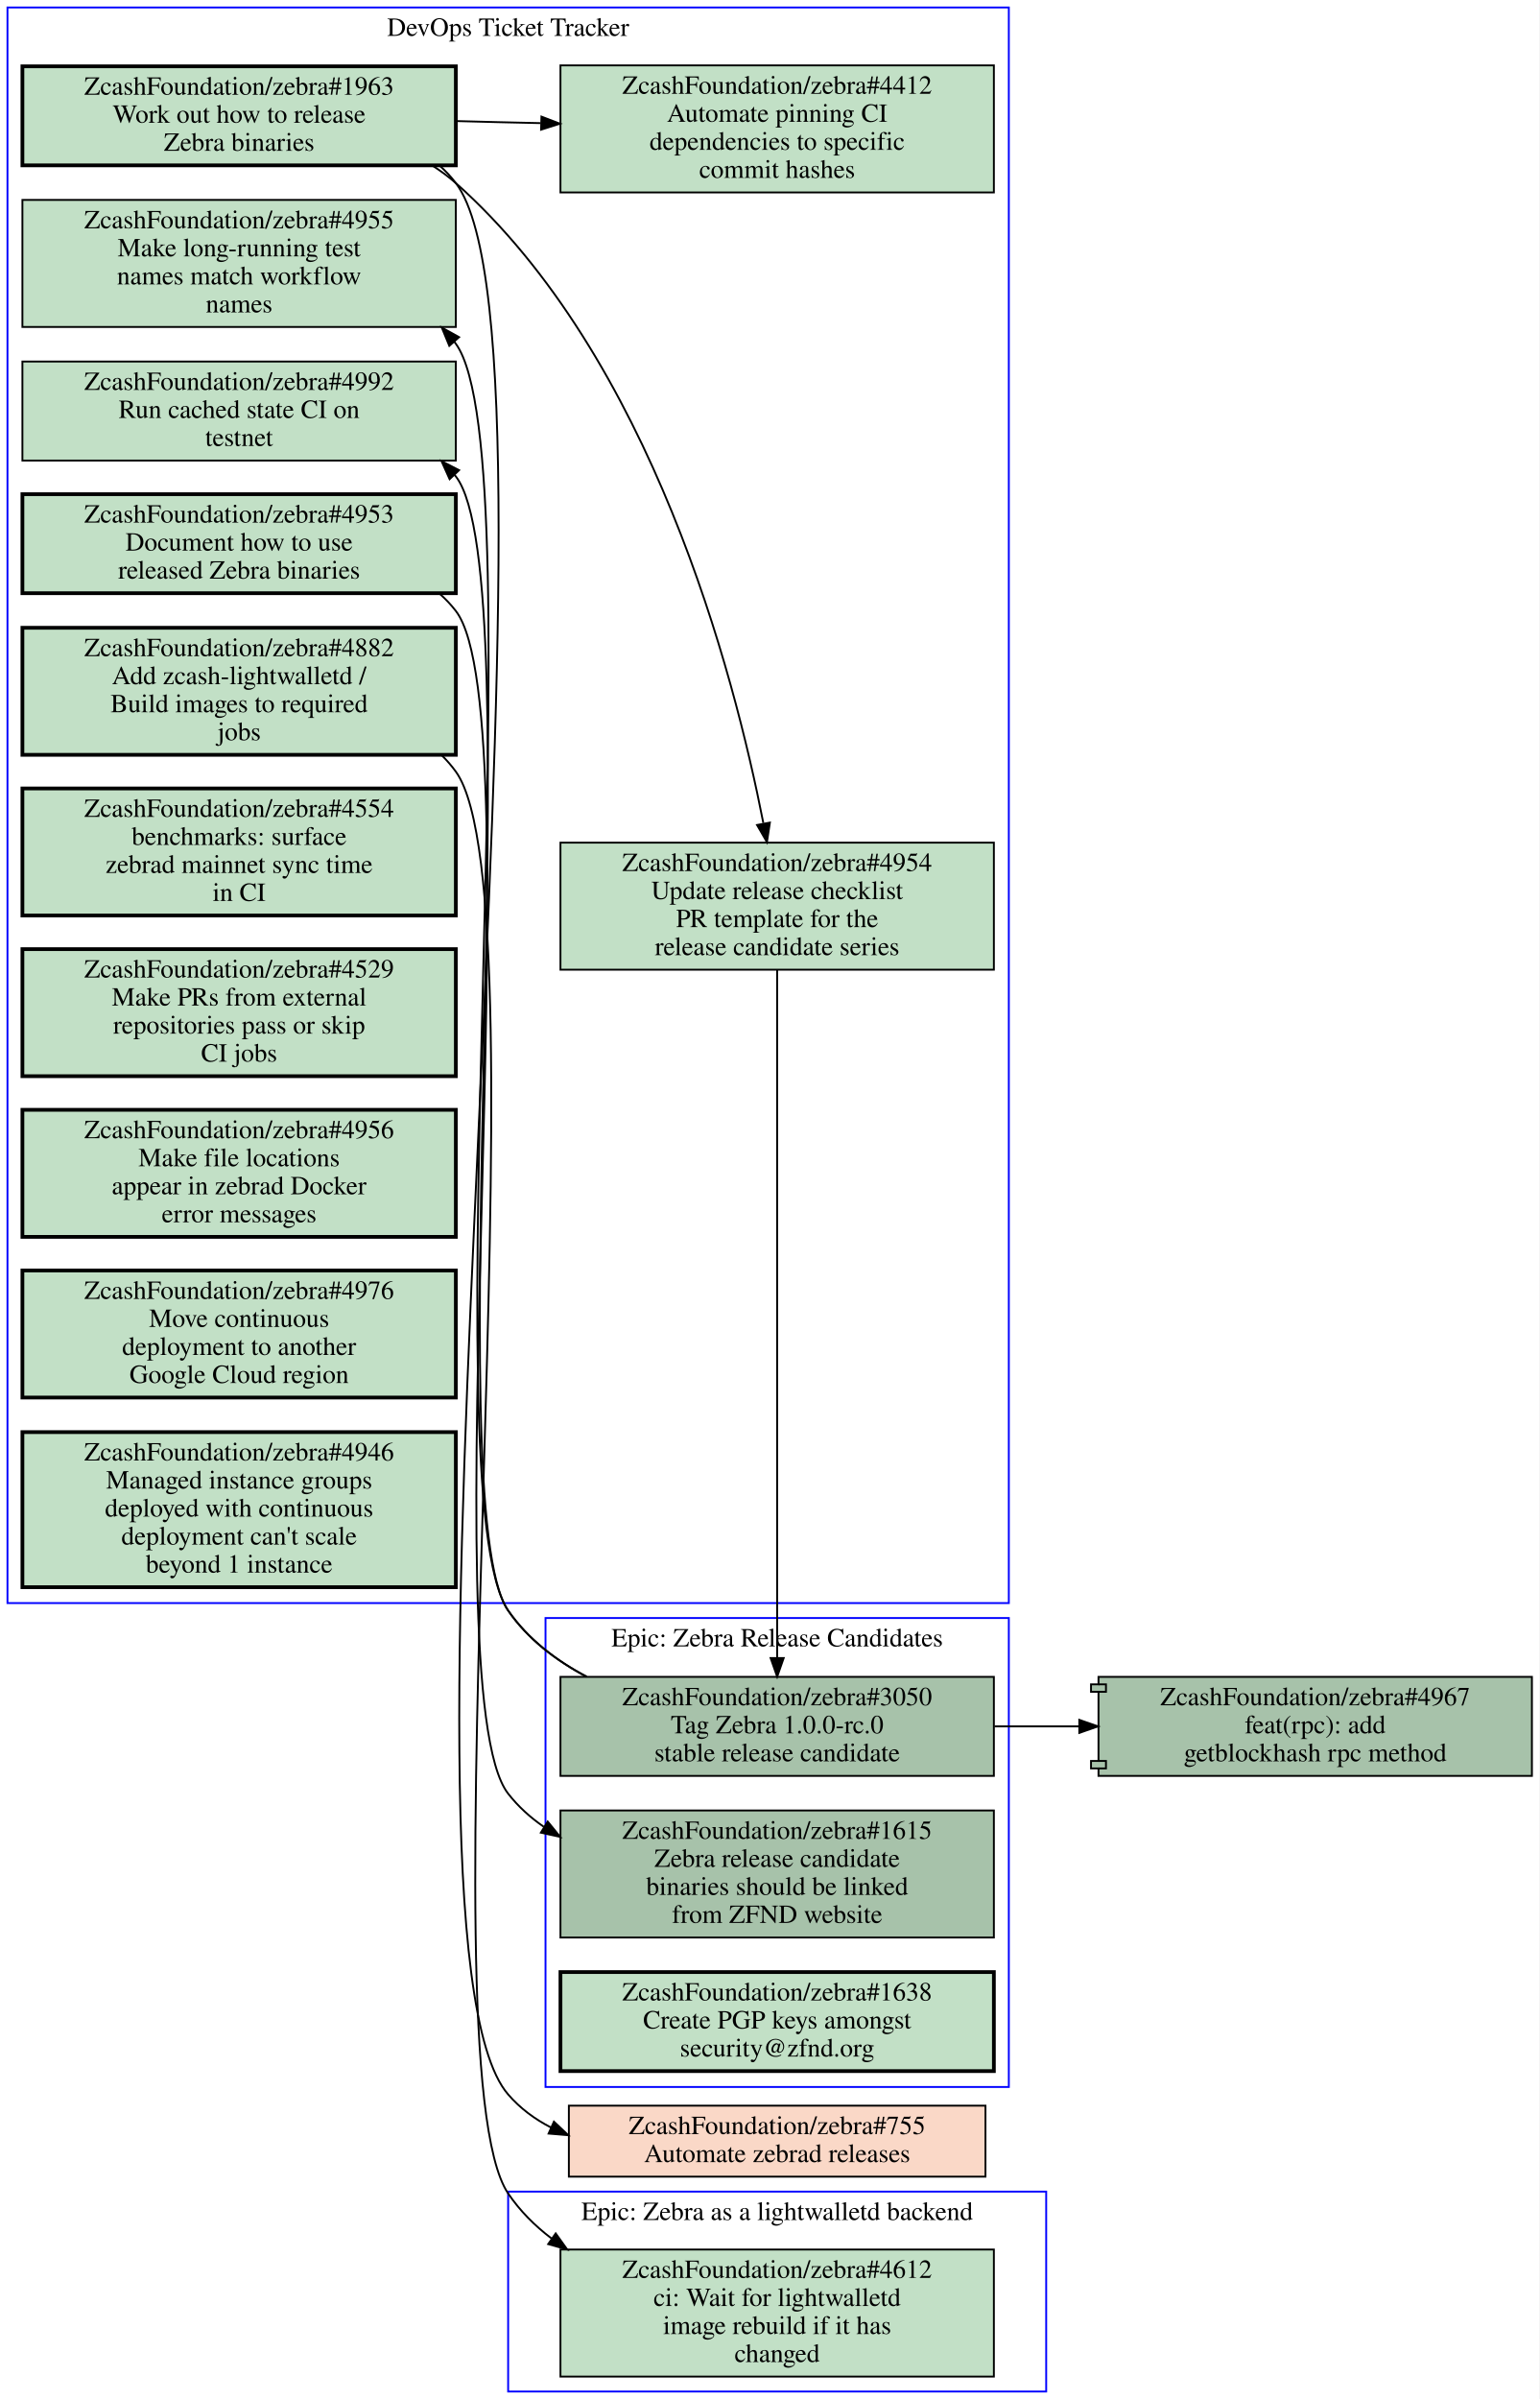
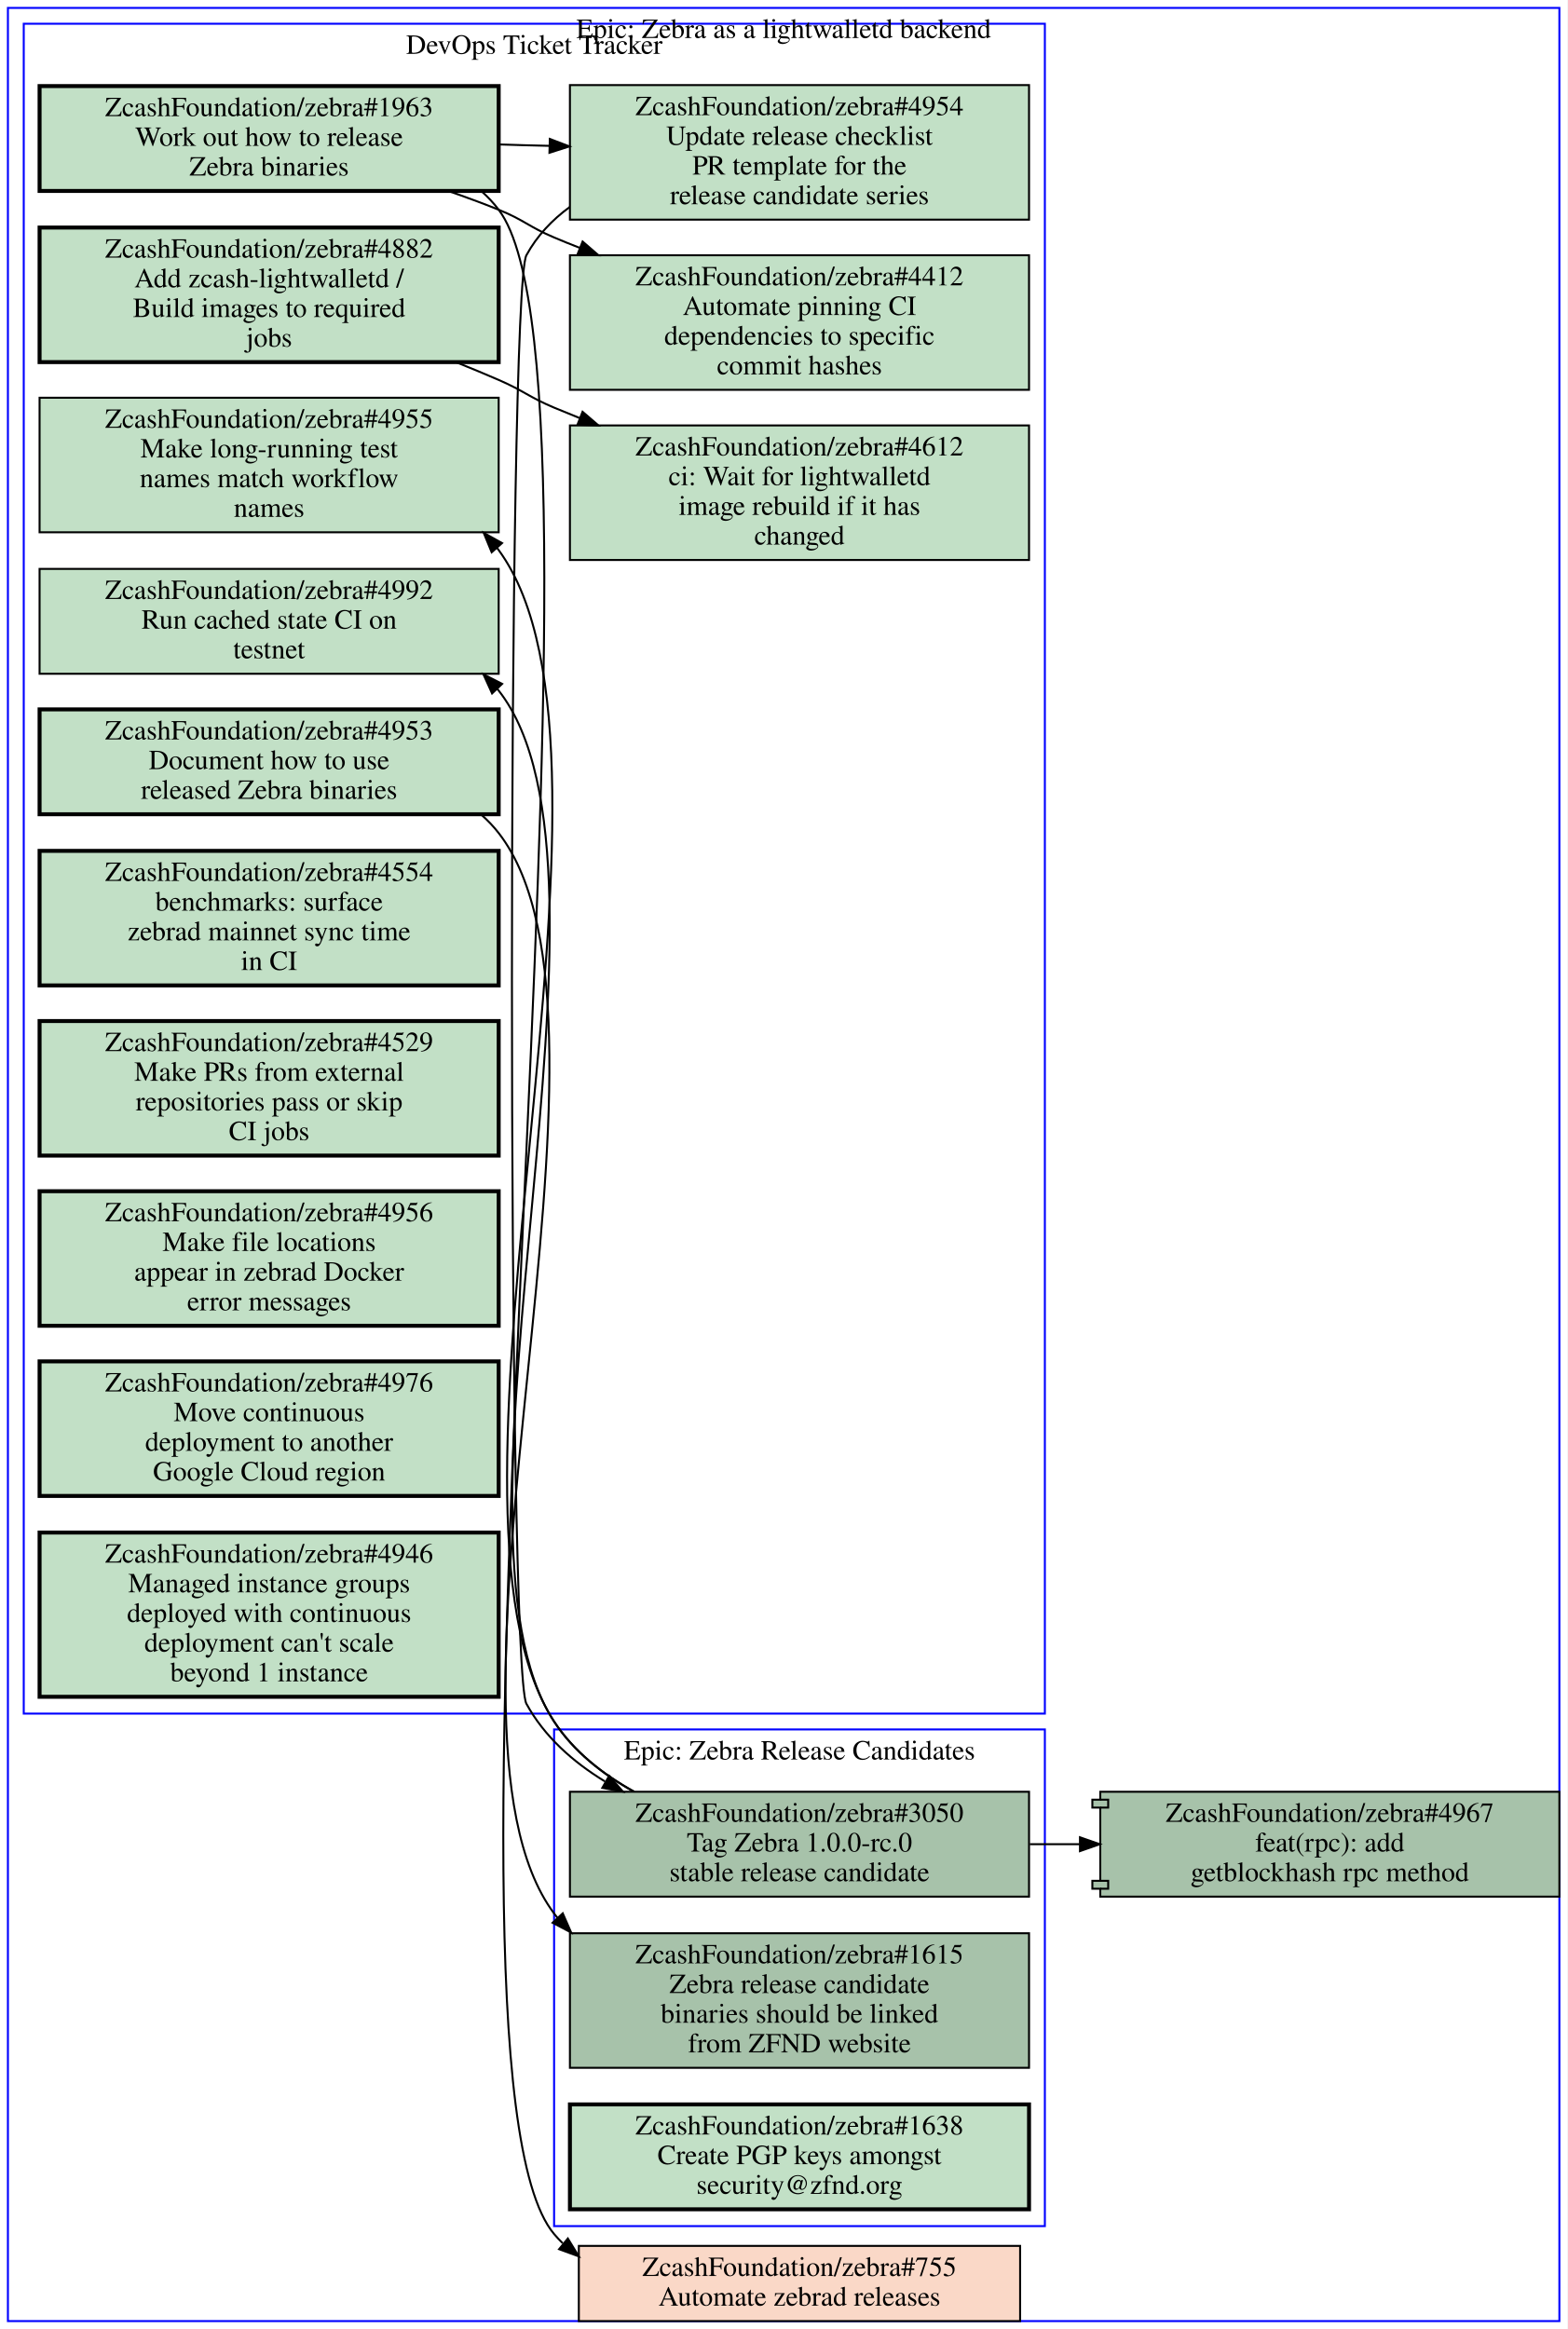
- <svg xmlns="http://www.w3.org/2000/svg" xmlns:xlink="http://www.w3.org/1999/xlink" width="824pt" height="1284pt" viewBox="0.00 0.00 824.00 1284.00">
-   <g id="graph0" class="graph" transform="scale(1 1) rotate(0) translate(4 1280)">
-     <polygon fill="#ffffff" stroke="transparent" points="-4,4 -4,-1280 820,-1280 820,4 -4,4" />
+ <svg xmlns="http://www.w3.org/2000/svg" xmlns:xlink="http://www.w3.org/1999/xlink" width="792pt" height="1177pt" viewBox="0.00 0.00 792.00 1177.00">
+   <g id="graph0" class="graph" transform="scale(1 1) rotate(0) translate(4 1173)">
+     <polygon fill="#ffffff" stroke="transparent" points="-4,4 -4,-1173 788,-1173 788,4 -4,4" />
    <g id="clust1" class="cluster">
-       <polygon fill="none" stroke="#0000ff" points="0,-422 0,-1276 536,-1276 536,-422 0,-422" />
-       <text text-anchor="middle" x="268" y="-1260.8" font-family="Times,serif" font-size="14.00" fill="#000000">DevOps Ticket Tracker</text>
+       <polygon fill="none" stroke="#0000ff" points="8,-307 8,-1161 524,-1161 524,-307 8,-307" />
+       <text text-anchor="middle" x="266" y="-1145.8" font-family="Times,serif" font-size="14.00" fill="#000000">DevOps Ticket Tracker</text>
    </g>
    <g id="clust2" class="cluster">
-       <polygon fill="none" stroke="#0000ff" points="288,-163 288,-414 536,-414 536,-163 288,-163" />
-       <text text-anchor="middle" x="412" y="-398.8" font-family="Times,serif" font-size="14.00" fill="#000000">Epic: Zebra Release Candidates</text>
+       <polygon fill="none" stroke="#0000ff" points="276,-48 276,-299 524,-299 524,-48 276,-48" />
+       <text text-anchor="middle" x="400" y="-283.8" font-family="Times,serif" font-size="14.00" fill="#000000">Epic: Zebra Release Candidates</text>
    </g>
    <g id="clust3" class="cluster">
-       <polygon fill="none" stroke="#0000ff" points="268,0 268,-107 556,-107 556,0 268,0" />
-       <text text-anchor="middle" x="412" y="-91.8" font-family="Times,serif" font-size="14.00" fill="#000000">Epic: Zebra as a lightwalletd backend</text>
+       <polygon fill="none" stroke="#0000ff" points="0,0 0,-1169 784,-1169 784,0 0,0" />
+       <text text-anchor="middle" x="392" y="-1153.8" font-family="Times,serif" font-size="14.00" fill="#000000">Epic: Zebra as a lightwalletd backend</text>
    </g>
    <g id="node1" class="node open">
      <g id="a_node1">
        <a xlink:href="https://github.com/ZcashFoundation/zebra/issues/4953" xlink:title="ZcashFoundation/zebra#4953&#10;Document how to use&#10;released Zebra binaries" target="_blank">
-           <polygon fill="#c2e0c6" stroke="#000000" stroke-width="2" points="240,-1015.5 8,-1015.5 8,-962.5 240,-962.5 240,-1015.5" />
-           <text text-anchor="middle" x="124" y="-1000.3" font-family="Times,serif" font-size="14.00" fill="#000000">ZcashFoundation/zebra#4953</text>
-           <text text-anchor="middle" x="124" y="-985.3" font-family="Times,serif" font-size="14.00" fill="#000000">Document how to use</text>
-           <text text-anchor="middle" x="124" y="-970.3" font-family="Times,serif" font-size="14.00" fill="#000000">released Zebra binaries</text>
-         </a>
-       </g>
-     </g>
-     <g id="node13" class="node open">
-       <g id="a_node13">
+           <polygon fill="#c2e0c6" stroke="#000000" stroke-width="2" points="248,-814.5 16,-814.5 16,-761.5 248,-761.5 248,-814.5" />
+           <text text-anchor="middle" x="132" y="-799.3" font-family="Times,serif" font-size="14.00" fill="#000000">ZcashFoundation/zebra#4953</text>
+           <text text-anchor="middle" x="132" y="-784.3" font-family="Times,serif" font-size="14.00" fill="#000000">Document how to use</text>
+           <text text-anchor="middle" x="132" y="-769.3" font-family="Times,serif" font-size="14.00" fill="#000000">released Zebra binaries</text>
+         </a>
+       </g>
+     </g>
+     <g id="node14" class="node open">
+       <g id="a_node14">
        <a xlink:href="https://github.com/ZcashFoundation/zebra/issues/1615" xlink:title="ZcashFoundation/zebra#1615&#10;Zebra release candidate&#10;binaries should be linked&#10;from ZFND website" target="_blank">
-           <polygon fill="#a7c2aa" stroke="#000000" points="528,-311 296,-311 296,-243 528,-243 528,-311" />
-           <text text-anchor="middle" x="412" y="-295.8" font-family="Times,serif" font-size="14.00" fill="#000000">ZcashFoundation/zebra#1615</text>
-           <text text-anchor="middle" x="412" y="-280.8" font-family="Times,serif" font-size="14.00" fill="#000000">Zebra release candidate</text>
-           <text text-anchor="middle" x="412" y="-265.8" font-family="Times,serif" font-size="14.00" fill="#000000">binaries should be linked</text>
-           <text text-anchor="middle" x="412" y="-250.8" font-family="Times,serif" font-size="14.00" fill="#000000">from ZFND website</text>
-         </a>
-       </g>
-     </g>
-     <g id="edge3" class="edge">
-       <path fill="none" stroke="#000000" d="M231.42,-962.14C234.54,-959.38 237.42,-956.34 240,-953 283,-897.26 224.7,-375.51 268,-320 273.42,-313.05 279.92,-307.19 287.11,-302.24" />
-       <polygon fill="#000000" stroke="#000000" points="289.181,-305.075 295.86,-296.85 285.51,-299.115 289.181,-305.075" />
+           <polygon fill="#a7c2aa" stroke="#000000" points="516,-196 284,-196 284,-128 516,-128 516,-196" />
+           <text text-anchor="middle" x="400" y="-180.8" font-family="Times,serif" font-size="14.00" fill="#000000">ZcashFoundation/zebra#1615</text>
+           <text text-anchor="middle" x="400" y="-165.8" font-family="Times,serif" font-size="14.00" fill="#000000">Zebra release candidate</text>
+           <text text-anchor="middle" x="400" y="-150.8" font-family="Times,serif" font-size="14.00" fill="#000000">binaries should be linked</text>
+           <text text-anchor="middle" x="400" y="-135.8" font-family="Times,serif" font-size="14.00" fill="#000000">from ZFND website</text>
+         </a>
+       </g>
+     </g>
+     <g id="edge4" class="edge">
+       <path fill="none" stroke="#000000" d="M239.39,-761.12C242.52,-758.36 245.41,-755.33 248,-752 322.54,-656.06 203.39,-303.41 276,-206 276.57,-205.24 277.15,-204.49 277.74,-203.76" />
+       <polygon fill="#000000" stroke="#000000" points="280.374,-206.067 284.62,-196.36 275.248,-201.3 280.374,-206.067" />
    </g>
    <g id="node2" class="node open">
      <g id="a_node2">
        <a xlink:href="https://github.com/ZcashFoundation/zebra/issues/1963" xlink:title="ZcashFoundation/zebra#1963&#10;Work out how to release&#10;Zebra binaries" target="_blank">
-           <polygon fill="#c2e0c6" stroke="#000000" stroke-width="2" points="240,-1244.5 8,-1244.5 8,-1191.5 240,-1191.5 240,-1244.5" />
-           <text text-anchor="middle" x="124" y="-1229.3" font-family="Times,serif" font-size="14.00" fill="#000000">ZcashFoundation/zebra#1963</text>
-           <text text-anchor="middle" x="124" y="-1214.3" font-family="Times,serif" font-size="14.00" fill="#000000">Work out how to release</text>
-           <text text-anchor="middle" x="124" y="-1199.3" font-family="Times,serif" font-size="14.00" fill="#000000">Zebra binaries</text>
+           <polygon fill="#c2e0c6" stroke="#000000" stroke-width="2" points="248,-1129.5 16,-1129.5 16,-1076.5 248,-1076.5 248,-1129.5" />
+           <text text-anchor="middle" x="132" y="-1114.3" font-family="Times,serif" font-size="14.00" fill="#000000">ZcashFoundation/zebra#1963</text>
+           <text text-anchor="middle" x="132" y="-1099.3" font-family="Times,serif" font-size="14.00" fill="#000000">Work out how to release</text>
+           <text text-anchor="middle" x="132" y="-1084.3" font-family="Times,serif" font-size="14.00" fill="#000000">Zebra binaries</text>
        </a>
      </g>
    </g>
    <g id="node3" class="node open">
      <g id="a_node3">
        <a xlink:href="https://github.com/ZcashFoundation/zebra/issues/4954" xlink:title="ZcashFoundation/zebra#4954&#10;Update release checklist&#10;PR template for the&#10;release candidate series" target="_blank">
-           <polygon fill="#c2e0c6" stroke="#000000" points="528,-829 296,-829 296,-761 528,-761 528,-829" />
-           <text text-anchor="middle" x="412" y="-813.8" font-family="Times,serif" font-size="14.00" fill="#000000">ZcashFoundation/zebra#4954</text>
-           <text text-anchor="middle" x="412" y="-798.8" font-family="Times,serif" font-size="14.00" fill="#000000">Update release checklist</text>
-           <text text-anchor="middle" x="412" y="-783.8" font-family="Times,serif" font-size="14.00" fill="#000000">PR template for the</text>
-           <text text-anchor="middle" x="412" y="-768.8" font-family="Times,serif" font-size="14.00" fill="#000000">release candidate series</text>
+           <polygon fill="#c2e0c6" stroke="#000000" points="516,-1130 284,-1130 284,-1062 516,-1062 516,-1130" />
+           <text text-anchor="middle" x="400" y="-1114.8" font-family="Times,serif" font-size="14.00" fill="#000000">ZcashFoundation/zebra#4954</text>
+           <text text-anchor="middle" x="400" y="-1099.8" font-family="Times,serif" font-size="14.00" fill="#000000">Update release checklist</text>
+           <text text-anchor="middle" x="400" y="-1084.8" font-family="Times,serif" font-size="14.00" fill="#000000">PR template for the</text>
+           <text text-anchor="middle" x="400" y="-1069.8" font-family="Times,serif" font-size="14.00" fill="#000000">release candidate series</text>
        </a>
      </g>
    </g>
    <g id="edge1" class="edge">
-       <path fill="none" stroke="#000000" d="M227.54,-1191.3C231.95,-1188.5 236.14,-1185.4 240,-1182 344.78,-1088.8 388.9,-919.74 404.59,-839.52" />
-       <polygon fill="#000000" stroke="#000000" points="408.109,-839.746 406.53,-829.27 401.231,-838.445 408.109,-839.746" />
+       <path fill="none" stroke="#000000" d="M248.38,-1100C256.71,-1099.7 265.14,-1099.5 273.53,-1099.3" />
+       <polygon fill="#000000" stroke="#000000" points="273.847,-1102.792 283.74,-1099 273.642,-1095.795 273.847,-1102.792" />
    </g>
    <g id="node4" class="node open">
      <g id="a_node4">
        <a xlink:href="https://github.com/ZcashFoundation/zebra/issues/4412" xlink:title="ZcashFoundation/zebra#4412&#10;Automate pinning CI&#10;dependencies to specific&#10;commit hashes" target="_blank">
-           <polygon fill="#c2e0c6" stroke="#000000" points="528,-1245 296,-1245 296,-1177 528,-1177 528,-1245" />
-           <text text-anchor="middle" x="412" y="-1229.8" font-family="Times,serif" font-size="14.00" fill="#000000">ZcashFoundation/zebra#4412</text>
-           <text text-anchor="middle" x="412" y="-1214.8" font-family="Times,serif" font-size="14.00" fill="#000000">Automate pinning CI</text>
-           <text text-anchor="middle" x="412" y="-1199.8" font-family="Times,serif" font-size="14.00" fill="#000000">dependencies to specific</text>
-           <text text-anchor="middle" x="412" y="-1184.8" font-family="Times,serif" font-size="14.00" fill="#000000">commit hashes</text>
+           <polygon fill="#c2e0c6" stroke="#000000" points="516,-1044 284,-1044 284,-976 516,-976 516,-1044" />
+           <text text-anchor="middle" x="400" y="-1028.8" font-family="Times,serif" font-size="14.00" fill="#000000">ZcashFoundation/zebra#4412</text>
+           <text text-anchor="middle" x="400" y="-1013.8" font-family="Times,serif" font-size="14.00" fill="#000000">Automate pinning CI</text>
+           <text text-anchor="middle" x="400" y="-998.8" font-family="Times,serif" font-size="14.00" fill="#000000">dependencies to specific</text>
+           <text text-anchor="middle" x="400" y="-983.8" font-family="Times,serif" font-size="14.00" fill="#000000">commit hashes</text>
        </a>
      </g>
    </g>
    <g id="edge2" class="edge">
-       <path fill="none" stroke="#000000" d="M240.31,-1215.2C255.15,-1214.8 270.4,-1214.4 285.39,-1214.1" />
-       <polygon fill="#000000" stroke="#000000" points="285.826,-1217.589 295.72,-1213.8 285.623,-1210.592 285.826,-1217.589" />
+       <path fill="none" stroke="#000000" d="M222.74,-1076.4C231.35,-1073.4 239.88,-1070.3 248,-1067 260.91,-1061.8 263.18,-1058.4 276,-1053 280.19,-1051.2 284.48,-1049.5 288.82,-1047.8" />
+       <polygon fill="#000000" stroke="#000000" points="290.41,-1050.935 298.42,-1044 287.834,-1044.426 290.41,-1050.935" />
    </g>
    <g id="node17" class="node closed">
      <g id="a_node17">
        <a xlink:href="https://github.com/ZcashFoundation/zebra/issues/755" xlink:title="ZcashFoundation/zebra#755&#10;Automate zebrad releases" target="_blank">
-           <polygon fill="#fad8c7" stroke="#000000" points="523.5,-153 300.5,-153 300.5,-115 523.5,-115 523.5,-153" />
-           <text text-anchor="middle" x="412" y="-137.8" font-family="Times,serif" font-size="14.00" fill="#000000">ZcashFoundation/zebra#755</text>
-           <text text-anchor="middle" x="412" y="-122.8" font-family="Times,serif" font-size="14.00" fill="#000000">Automate zebrad releases</text>
-         </a>
-       </g>
-     </g>
-     <g id="edge4" class="edge">
-       <path fill="none" stroke="#000000" d="M231.49,-1191.2C234.59,-1188.4 237.45,-1185.4 240,-1182 308.69,-1091.4 193.61,-245 268,-159 274.47,-151.52 282.3,-145.74 290.94,-141.32" />
-       <polygon fill="#000000" stroke="#000000" points="292.507,-144.454 300.21,-137.18 289.652,-138.062 292.507,-144.454" />
-     </g>
-     <g id="node14" class="node open">
-       <g id="a_node14">
+           <polygon fill="#fad8c7" stroke="#000000" points="511.5,-38 288.5,-38 288.5,0 511.5,0 511.5,-38" />
+           <text text-anchor="middle" x="400" y="-22.8" font-family="Times,serif" font-size="14.00" fill="#000000">ZcashFoundation/zebra#755</text>
+           <text text-anchor="middle" x="400" y="-7.8" font-family="Times,serif" font-size="14.00" fill="#000000">Automate zebrad releases</text>
+         </a>
+       </g>
+     </g>
+     <g id="edge5" class="edge">
+       <path fill="none" stroke="#000000" d="M239.49,-1076.2C242.59,-1073.4 245.45,-1070.4 248,-1067 316.69,-976.38 202.78,-131 276,-44 277.38,-42.362 278.83,-40.812 280.35,-39.347" />
+       <polygon fill="#000000" stroke="#000000" points="282.954,-41.739 288.48,-32.7 278.523,-36.32 282.954,-41.739" />
+     </g>
+     <g id="node15" class="node open">
+       <g id="a_node15">
        <a xlink:href="https://github.com/ZcashFoundation/zebra/issues/3050" xlink:title="ZcashFoundation/zebra#3050&#10;Tag Zebra 1.0.0-rc.0&#10;stable release candidate" target="_blank">
-           <polygon fill="#a7c2aa" stroke="#000000" points="528,-382.5 296,-382.5 296,-329.5 528,-329.5 528,-382.5" />
-           <text text-anchor="middle" x="412" y="-367.3" font-family="Times,serif" font-size="14.00" fill="#000000">ZcashFoundation/zebra#3050</text>
-           <text text-anchor="middle" x="412" y="-352.3" font-family="Times,serif" font-size="14.00" fill="#000000">Tag Zebra 1.0.0-rc.0</text>
-           <text text-anchor="middle" x="412" y="-337.3" font-family="Times,serif" font-size="14.00" fill="#000000">stable release candidate</text>
-         </a>
-       </g>
-     </g>
-     <g id="edge5" class="edge">
-       <path fill="none" stroke="#000000" d="M412,-760.77C412,-638.15 412,-515.54 412,-392.92" />
-       <polygon fill="#000000" stroke="#000000" points="415.5,-392.58 412,-382.58 408.5,-392.58 415.5,-392.58" />
+           <polygon fill="#a7c2aa" stroke="#000000" points="516,-267.5 284,-267.5 284,-214.5 516,-214.5 516,-267.5" />
+           <text text-anchor="middle" x="400" y="-252.3" font-family="Times,serif" font-size="14.00" fill="#000000">ZcashFoundation/zebra#3050</text>
+           <text text-anchor="middle" x="400" y="-237.3" font-family="Times,serif" font-size="14.00" fill="#000000">Tag Zebra 1.0.0-rc.0</text>
+           <text text-anchor="middle" x="400" y="-222.3" font-family="Times,serif" font-size="14.00" fill="#000000">stable release candidate</text>
+         </a>
+       </g>
+     </g>
+     <g id="edge6" class="edge">
+       <path fill="none" stroke="#000000" d="M283.93,-1068.4C275.02,-1061.9 267.4,-1053.9 262,-1044 252.26,-1026.2 252.26,-329.85 262,-312 271.04,-295.44 285.46,-282.63 301.65,-272.75" />
+       <polygon fill="#000000" stroke="#000000" points="303.822,-275.541 310.79,-267.56 300.366,-269.454 303.822,-275.541" />
    </g>
    <g id="node5" class="node open">
      <g id="a_node5">
-         <a xlink:href="https://github.com/ZcashFoundation/zebra/issues/4955" xlink:title="ZcashFoundation/zebra#4955&#10;Make long-running test&#10;names match workflow&#10;names" target="_blank">
-           <polygon fill="#c2e0c6" stroke="#000000" points="240,-1173 8,-1173 8,-1105 240,-1105 240,-1173" />
-           <text text-anchor="middle" x="124" y="-1157.8" font-family="Times,serif" font-size="14.00" fill="#000000">ZcashFoundation/zebra#4955</text>
-           <text text-anchor="middle" x="124" y="-1142.8" font-family="Times,serif" font-size="14.00" fill="#000000">Make long-running test</text>
-           <text text-anchor="middle" x="124" y="-1127.8" font-family="Times,serif" font-size="14.00" fill="#000000">names match workflow</text>
-           <text text-anchor="middle" x="124" y="-1112.8" font-family="Times,serif" font-size="14.00" fill="#000000">names</text>
+         <a xlink:href="https://github.com/ZcashFoundation/zebra/issues/4612" xlink:title="ZcashFoundation/zebra#4612&#10;ci: Wait for lightwalletd&#10;image rebuild if it has&#10;changed" target="_blank">
+           <polygon fill="#c2e0c6" stroke="#000000" points="516,-958 284,-958 284,-890 516,-890 516,-958" />
+           <text text-anchor="middle" x="400" y="-942.8" font-family="Times,serif" font-size="14.00" fill="#000000">ZcashFoundation/zebra#4612</text>
+           <text text-anchor="middle" x="400" y="-927.8" font-family="Times,serif" font-size="14.00" fill="#000000">ci: Wait for lightwalletd</text>
+           <text text-anchor="middle" x="400" y="-912.8" font-family="Times,serif" font-size="14.00" fill="#000000">image rebuild if it has</text>
+           <text text-anchor="middle" x="400" y="-897.8" font-family="Times,serif" font-size="14.00" fill="#000000">changed</text>
        </a>
      </g>
    </g>
    <g id="node6" class="node open">
      <g id="a_node6">
-         <a xlink:href="https://github.com/ZcashFoundation/zebra/issues/4882" xlink:title="ZcashFoundation/zebra#4882&#10;Add zcash-lightwalletd /&#10;Build images to required&#10;jobs" target="_blank">
-           <polygon fill="#c2e0c6" stroke="#000000" stroke-width="2" points="240,-944 8,-944 8,-876 240,-876 240,-944" />
-           <text text-anchor="middle" x="124" y="-928.8" font-family="Times,serif" font-size="14.00" fill="#000000">ZcashFoundation/zebra#4882</text>
-           <text text-anchor="middle" x="124" y="-913.8" font-family="Times,serif" font-size="14.00" fill="#000000">Add zcash-lightwalletd /</text>
-           <text text-anchor="middle" x="124" y="-898.8" font-family="Times,serif" font-size="14.00" fill="#000000">Build images to required</text>
-           <text text-anchor="middle" x="124" y="-883.8" font-family="Times,serif" font-size="14.00" fill="#000000">jobs</text>
-         </a>
-       </g>
-     </g>
-     <g id="node16" class="node open">
-       <g id="a_node16">
-         <a xlink:href="https://github.com/ZcashFoundation/zebra/issues/4612" xlink:title="ZcashFoundation/zebra#4612&#10;ci: Wait for lightwalletd&#10;image rebuild if it has&#10;changed" target="_blank">
-           <polygon fill="#c2e0c6" stroke="#000000" points="528,-76 296,-76 296,-8 528,-8 528,-76" />
-           <text text-anchor="middle" x="412" y="-60.8" font-family="Times,serif" font-size="14.00" fill="#000000">ZcashFoundation/zebra#4612</text>
-           <text text-anchor="middle" x="412" y="-45.8" font-family="Times,serif" font-size="14.00" fill="#000000">ci: Wait for lightwalletd</text>
-           <text text-anchor="middle" x="412" y="-30.8" font-family="Times,serif" font-size="14.00" fill="#000000">image rebuild if it has</text>
-           <text text-anchor="middle" x="412" y="-15.8" font-family="Times,serif" font-size="14.00" fill="#000000">changed</text>
-         </a>
-       </g>
-     </g>
-     <g id="edge6" class="edge">
-       <path fill="none" stroke="#000000" d="M232.48,-875.73C235.21,-873.04 237.73,-870.13 240,-867 289.6,-798.45 220.6,-176.09 268,-106 274.28,-96.72 282.23,-88.767 291.17,-81.96" />
-       <polygon fill="#000000" stroke="#000000" points="293.454,-84.633 299.63,-76.025 289.433,-78.903 293.454,-84.633" />
+         <a xlink:href="https://github.com/ZcashFoundation/zebra/issues/4955" xlink:title="ZcashFoundation/zebra#4955&#10;Make long-running test&#10;names match workflow&#10;names" target="_blank">
+           <polygon fill="#c2e0c6" stroke="#000000" points="248,-972 16,-972 16,-904 248,-904 248,-972" />
+           <text text-anchor="middle" x="132" y="-956.8" font-family="Times,serif" font-size="14.00" fill="#000000">ZcashFoundation/zebra#4955</text>
+           <text text-anchor="middle" x="132" y="-941.8" font-family="Times,serif" font-size="14.00" fill="#000000">Make long-running test</text>
+           <text text-anchor="middle" x="132" y="-926.8" font-family="Times,serif" font-size="14.00" fill="#000000">names match workflow</text>
+           <text text-anchor="middle" x="132" y="-911.8" font-family="Times,serif" font-size="14.00" fill="#000000">names</text>
+         </a>
+       </g>
    </g>
    <g id="node7" class="node open">
      <g id="a_node7">
-         <a xlink:href="https://github.com/ZcashFoundation/zebra/issues/4992" xlink:title="ZcashFoundation/zebra#4992&#10;Run cached state CI on&#10;testnet" target="_blank">
-           <polygon fill="#c2e0c6" stroke="#000000" points="240,-1086.5 8,-1086.5 8,-1033.5 240,-1033.5 240,-1086.5" />
-           <text text-anchor="middle" x="124" y="-1071.3" font-family="Times,serif" font-size="14.00" fill="#000000">ZcashFoundation/zebra#4992</text>
-           <text text-anchor="middle" x="124" y="-1056.3" font-family="Times,serif" font-size="14.00" fill="#000000">Run cached state CI on</text>
-           <text text-anchor="middle" x="124" y="-1041.3" font-family="Times,serif" font-size="14.00" fill="#000000">testnet</text>
-         </a>
-       </g>
+         <a xlink:href="https://github.com/ZcashFoundation/zebra/issues/4882" xlink:title="ZcashFoundation/zebra#4882&#10;Add zcash-lightwalletd /&#10;Build images to required&#10;jobs" target="_blank">
+           <polygon fill="#c2e0c6" stroke="#000000" stroke-width="2" points="248,-1058 16,-1058 16,-990 248,-990 248,-1058" />
+           <text text-anchor="middle" x="132" y="-1042.8" font-family="Times,serif" font-size="14.00" fill="#000000">ZcashFoundation/zebra#4882</text>
+           <text text-anchor="middle" x="132" y="-1027.8" font-family="Times,serif" font-size="14.00" fill="#000000">Add zcash-lightwalletd /</text>
+           <text text-anchor="middle" x="132" y="-1012.8" font-family="Times,serif" font-size="14.00" fill="#000000">Build images to required</text>
+           <text text-anchor="middle" x="132" y="-997.8" font-family="Times,serif" font-size="14.00" fill="#000000">jobs</text>
+         </a>
+       </g>
+     </g>
+     <g id="edge3" class="edge">
+       <path fill="none" stroke="#000000" d="M226.67,-989.88C233.92,-986.97 241.1,-983.99 248,-981 260.76,-975.46 263.18,-972.4 276,-967 280.19,-965.24 284.48,-963.49 288.82,-961.76" />
+       <polygon fill="#000000" stroke="#000000" points="290.379,-964.909 298.42,-958.01 287.832,-958.389 290.379,-964.909" />
    </g>
    <g id="node8" class="node open">
      <g id="a_node8">
-         <a xlink:href="https://github.com/ZcashFoundation/zebra/issues/4554" xlink:title="ZcashFoundation/zebra#4554&#10;benchmarks: surface&#10;zebrad mainnet sync time&#10;in CI" target="_blank">
-           <polygon fill="#c2e0c6" stroke="#000000" stroke-width="2" points="240,-858 8,-858 8,-790 240,-790 240,-858" />
-           <text text-anchor="middle" x="124" y="-842.8" font-family="Times,serif" font-size="14.00" fill="#000000">ZcashFoundation/zebra#4554</text>
-           <text text-anchor="middle" x="124" y="-827.8" font-family="Times,serif" font-size="14.00" fill="#000000">benchmarks: surface</text>
-           <text text-anchor="middle" x="124" y="-812.8" font-family="Times,serif" font-size="14.00" fill="#000000">zebrad mainnet sync time</text>
-           <text text-anchor="middle" x="124" y="-797.8" font-family="Times,serif" font-size="14.00" fill="#000000">in CI</text>
+         <a xlink:href="https://github.com/ZcashFoundation/zebra/issues/4992" xlink:title="ZcashFoundation/zebra#4992&#10;Run cached state CI on&#10;testnet" target="_blank">
+           <polygon fill="#c2e0c6" stroke="#000000" points="248,-885.5 16,-885.5 16,-832.5 248,-832.5 248,-885.5" />
+           <text text-anchor="middle" x="132" y="-870.3" font-family="Times,serif" font-size="14.00" fill="#000000">ZcashFoundation/zebra#4992</text>
+           <text text-anchor="middle" x="132" y="-855.3" font-family="Times,serif" font-size="14.00" fill="#000000">Run cached state CI on</text>
+           <text text-anchor="middle" x="132" y="-840.3" font-family="Times,serif" font-size="14.00" fill="#000000">testnet</text>
        </a>
      </g>
    </g>
    <g id="node9" class="node open">
      <g id="a_node9">
-         <a xlink:href="https://github.com/ZcashFoundation/zebra/issues/4529" xlink:title="ZcashFoundation/zebra#4529&#10;Make PRs from external&#10;repositories pass or skip&#10;CI jobs" target="_blank">
-           <polygon fill="#c2e0c6" stroke="#000000" stroke-width="2" points="240,-772 8,-772 8,-704 240,-704 240,-772" />
-           <text text-anchor="middle" x="124" y="-756.8" font-family="Times,serif" font-size="14.00" fill="#000000">ZcashFoundation/zebra#4529</text>
-           <text text-anchor="middle" x="124" y="-741.8" font-family="Times,serif" font-size="14.00" fill="#000000">Make PRs from external</text>
-           <text text-anchor="middle" x="124" y="-726.8" font-family="Times,serif" font-size="14.00" fill="#000000">repositories pass or skip</text>
-           <text text-anchor="middle" x="124" y="-711.8" font-family="Times,serif" font-size="14.00" fill="#000000">CI jobs</text>
+         <a xlink:href="https://github.com/ZcashFoundation/zebra/issues/4554" xlink:title="ZcashFoundation/zebra#4554&#10;benchmarks: surface&#10;zebrad mainnet sync time&#10;in CI" target="_blank">
+           <polygon fill="#c2e0c6" stroke="#000000" stroke-width="2" points="248,-743 16,-743 16,-675 248,-675 248,-743" />
+           <text text-anchor="middle" x="132" y="-727.8" font-family="Times,serif" font-size="14.00" fill="#000000">ZcashFoundation/zebra#4554</text>
+           <text text-anchor="middle" x="132" y="-712.8" font-family="Times,serif" font-size="14.00" fill="#000000">benchmarks: surface</text>
+           <text text-anchor="middle" x="132" y="-697.8" font-family="Times,serif" font-size="14.00" fill="#000000">zebrad mainnet sync time</text>
+           <text text-anchor="middle" x="132" y="-682.8" font-family="Times,serif" font-size="14.00" fill="#000000">in CI</text>
        </a>
      </g>
    </g>
    <g id="node10" class="node open">
      <g id="a_node10">
-         <a xlink:href="https://github.com/ZcashFoundation/zebra/issues/4956" xlink:title="ZcashFoundation/zebra#4956&#10;Make file locations&#10;appear in zebrad Docker&#10;error messages" target="_blank">
-           <polygon fill="#c2e0c6" stroke="#000000" stroke-width="2" points="240,-686 8,-686 8,-618 240,-618 240,-686" />
-           <text text-anchor="middle" x="124" y="-670.8" font-family="Times,serif" font-size="14.00" fill="#000000">ZcashFoundation/zebra#4956</text>
-           <text text-anchor="middle" x="124" y="-655.8" font-family="Times,serif" font-size="14.00" fill="#000000">Make file locations</text>
-           <text text-anchor="middle" x="124" y="-640.8" font-family="Times,serif" font-size="14.00" fill="#000000">appear in zebrad Docker</text>
-           <text text-anchor="middle" x="124" y="-625.8" font-family="Times,serif" font-size="14.00" fill="#000000">error messages</text>
+         <a xlink:href="https://github.com/ZcashFoundation/zebra/issues/4529" xlink:title="ZcashFoundation/zebra#4529&#10;Make PRs from external&#10;repositories pass or skip&#10;CI jobs" target="_blank">
+           <polygon fill="#c2e0c6" stroke="#000000" stroke-width="2" points="248,-657 16,-657 16,-589 248,-589 248,-657" />
+           <text text-anchor="middle" x="132" y="-641.8" font-family="Times,serif" font-size="14.00" fill="#000000">ZcashFoundation/zebra#4529</text>
+           <text text-anchor="middle" x="132" y="-626.8" font-family="Times,serif" font-size="14.00" fill="#000000">Make PRs from external</text>
+           <text text-anchor="middle" x="132" y="-611.8" font-family="Times,serif" font-size="14.00" fill="#000000">repositories pass or skip</text>
+           <text text-anchor="middle" x="132" y="-596.8" font-family="Times,serif" font-size="14.00" fill="#000000">CI jobs</text>
        </a>
      </g>
    </g>
    <g id="node11" class="node open">
      <g id="a_node11">
-         <a xlink:href="https://github.com/ZcashFoundation/zebra/issues/4976" xlink:title="ZcashFoundation/zebra#4976&#10;Move continuous&#10;deployment to another&#10;Google Cloud region" target="_blank">
-           <polygon fill="#c2e0c6" stroke="#000000" stroke-width="2" points="240,-600 8,-600 8,-532 240,-532 240,-600" />
-           <text text-anchor="middle" x="124" y="-584.8" font-family="Times,serif" font-size="14.00" fill="#000000">ZcashFoundation/zebra#4976</text>
-           <text text-anchor="middle" x="124" y="-569.8" font-family="Times,serif" font-size="14.00" fill="#000000">Move continuous</text>
-           <text text-anchor="middle" x="124" y="-554.8" font-family="Times,serif" font-size="14.00" fill="#000000">deployment to another</text>
-           <text text-anchor="middle" x="124" y="-539.8" font-family="Times,serif" font-size="14.00" fill="#000000">Google Cloud region</text>
+         <a xlink:href="https://github.com/ZcashFoundation/zebra/issues/4956" xlink:title="ZcashFoundation/zebra#4956&#10;Make file locations&#10;appear in zebrad Docker&#10;error messages" target="_blank">
+           <polygon fill="#c2e0c6" stroke="#000000" stroke-width="2" points="248,-571 16,-571 16,-503 248,-503 248,-571" />
+           <text text-anchor="middle" x="132" y="-555.8" font-family="Times,serif" font-size="14.00" fill="#000000">ZcashFoundation/zebra#4956</text>
+           <text text-anchor="middle" x="132" y="-540.8" font-family="Times,serif" font-size="14.00" fill="#000000">Make file locations</text>
+           <text text-anchor="middle" x="132" y="-525.8" font-family="Times,serif" font-size="14.00" fill="#000000">appear in zebrad Docker</text>
+           <text text-anchor="middle" x="132" y="-510.8" font-family="Times,serif" font-size="14.00" fill="#000000">error messages</text>
        </a>
      </g>
    </g>
    <g id="node12" class="node open">
      <g id="a_node12">
+         <a xlink:href="https://github.com/ZcashFoundation/zebra/issues/4976" xlink:title="ZcashFoundation/zebra#4976&#10;Move continuous&#10;deployment to another&#10;Google Cloud region" target="_blank">
+           <polygon fill="#c2e0c6" stroke="#000000" stroke-width="2" points="248,-485 16,-485 16,-417 248,-417 248,-485" />
+           <text text-anchor="middle" x="132" y="-469.8" font-family="Times,serif" font-size="14.00" fill="#000000">ZcashFoundation/zebra#4976</text>
+           <text text-anchor="middle" x="132" y="-454.8" font-family="Times,serif" font-size="14.00" fill="#000000">Move continuous</text>
+           <text text-anchor="middle" x="132" y="-439.8" font-family="Times,serif" font-size="14.00" fill="#000000">deployment to another</text>
+           <text text-anchor="middle" x="132" y="-424.8" font-family="Times,serif" font-size="14.00" fill="#000000">Google Cloud region</text>
+         </a>
+       </g>
+     </g>
+     <g id="node13" class="node open">
+       <g id="a_node13">
        <a xlink:href="https://github.com/ZcashFoundation/zebra/issues/4946" xlink:title="ZcashFoundation/zebra#4946&#10;Managed instance groups&#10;deployed with continuous&#10;deployment can't scale&#10;beyond 1 instance" target="_blank">
-           <polygon fill="#c2e0c6" stroke="#000000" stroke-width="2" points="240,-513.5 8,-513.5 8,-430.5 240,-430.5 240,-513.5" />
-           <text text-anchor="middle" x="124" y="-498.3" font-family="Times,serif" font-size="14.00" fill="#000000">ZcashFoundation/zebra#4946</text>
-           <text text-anchor="middle" x="124" y="-483.3" font-family="Times,serif" font-size="14.00" fill="#000000">Managed instance groups</text>
-           <text text-anchor="middle" x="124" y="-468.3" font-family="Times,serif" font-size="14.00" fill="#000000">deployed with continuous</text>
-           <text text-anchor="middle" x="124" y="-453.3" font-family="Times,serif" font-size="14.00" fill="#000000">deployment can't scale</text>
-           <text text-anchor="middle" x="124" y="-438.3" font-family="Times,serif" font-size="14.00" fill="#000000">beyond 1 instance</text>
+           <polygon fill="#c2e0c6" stroke="#000000" stroke-width="2" points="248,-398.5 16,-398.5 16,-315.5 248,-315.5 248,-398.5" />
+           <text text-anchor="middle" x="132" y="-383.3" font-family="Times,serif" font-size="14.00" fill="#000000">ZcashFoundation/zebra#4946</text>
+           <text text-anchor="middle" x="132" y="-368.3" font-family="Times,serif" font-size="14.00" fill="#000000">Managed instance groups</text>
+           <text text-anchor="middle" x="132" y="-353.3" font-family="Times,serif" font-size="14.00" fill="#000000">deployed with continuous</text>
+           <text text-anchor="middle" x="132" y="-338.3" font-family="Times,serif" font-size="14.00" fill="#000000">deployment can't scale</text>
+           <text text-anchor="middle" x="132" y="-323.3" font-family="Times,serif" font-size="14.00" fill="#000000">beyond 1 instance</text>
        </a>
      </g>
    </g>
    <g id="edge7" class="edge">
-       <path fill="none" stroke="#000000" d="M310.06,-382.53C293.57,-391.23 278.49,-402.75 268,-418 225.26,-480.11 284.33,-1035 240,-1096 239.72,-1096.4 239.43,-1096.8 239.14,-1097.2" />
-       <polygon fill="#000000" stroke="#000000" points="236.5,-1094.902 232.47,-1104.7 241.731,-1099.553 236.5,-1094.902" />
+       <path fill="none" stroke="#000000" d="M316.15,-267.64C300.38,-276.44 285.78,-287.97 276,-303 204.13,-413.37 325.76,-788.7 248,-895 247.71,-895.39 247.43,-895.78 247.13,-896.16" />
+       <polygon fill="#000000" stroke="#000000" points="244.459,-893.897 240.44,-903.7 249.695,-898.543 244.459,-893.897" />
    </g>
    <g id="edge8" class="edge">
-       <path fill="none" stroke="#000000" d="M310.12,-382.57C293.63,-391.27 278.53,-402.78 268,-418 229.59,-473.53 281.5,-971.74 240,-1025 239.78,-1025.3 239.56,-1025.6 239.34,-1025.8" />
-       <polygon fill="#000000" stroke="#000000" points="236.666,-1023.533 232.33,-1033.2 241.748,-1028.347 236.666,-1023.533" />
+       <path fill="none" stroke="#000000" d="M316.54,-267.52C300.64,-276.33 285.9,-287.9 276,-303 212.42,-399.96 319.61,-732.81 248,-824 247.78,-824.28 247.56,-824.56 247.34,-824.83" />
+       <polygon fill="#000000" stroke="#000000" points="244.663,-822.565 240.3,-832.22 249.732,-827.394 244.663,-822.565" />
    </g>
    <g id="node18" class="node open">
      <g id="a_node18">
        <a xlink:href="https://github.com/ZcashFoundation/zebra/pull/4967" xlink:title="ZcashFoundation/zebra#4967&#10;feat(rpc): add&#10;getblockhash rpc method" target="_blank">
-           <polygon fill="#a7c2aa" stroke="#000000" points="816,-382.5 584,-382.5 584,-378.5 580,-378.5 580,-374.5 584,-374.5 584,-337.5 580,-337.5 580,-333.5 584,-333.5 584,-329.5 816,-329.5 816,-382.5" />
-           <polyline fill="none" stroke="#000000" points="584,-378.5 588,-378.5 588,-374.5 584,-374.5 " />
-           <polyline fill="none" stroke="#000000" points="584,-337.5 588,-337.5 588,-333.5 584,-333.5 " />
-           <text text-anchor="middle" x="700" y="-367.3" font-family="Times,serif" font-size="14.00" fill="#000000">ZcashFoundation/zebra#4967</text>
-           <text text-anchor="middle" x="700" y="-352.3" font-family="Times,serif" font-size="14.00" fill="#000000">feat(rpc): add</text>
-           <text text-anchor="middle" x="700" y="-337.3" font-family="Times,serif" font-size="14.00" fill="#000000">getblockhash rpc method</text>
+           <polygon fill="#a7c2aa" stroke="#000000" points="784,-267.5 552,-267.5 552,-263.5 548,-263.5 548,-259.5 552,-259.5 552,-222.5 548,-222.5 548,-218.5 552,-218.5 552,-214.5 784,-214.5 784,-267.5" />
+           <polyline fill="none" stroke="#000000" points="552,-263.5 556,-263.5 556,-259.5 552,-259.5 " />
+           <polyline fill="none" stroke="#000000" points="552,-222.5 556,-222.5 556,-218.5 552,-218.5 " />
+           <text text-anchor="middle" x="668" y="-252.3" font-family="Times,serif" font-size="14.00" fill="#000000">ZcashFoundation/zebra#4967</text>
+           <text text-anchor="middle" x="668" y="-237.3" font-family="Times,serif" font-size="14.00" fill="#000000">feat(rpc): add</text>
+           <text text-anchor="middle" x="668" y="-222.3" font-family="Times,serif" font-size="14.00" fill="#000000">getblockhash rpc method</text>
        </a>
      </g>
    </g>
    <g id="edge9" class="edge">
-       <path fill="none" stroke="#000000" d="M528.31,-356C543.15,-356 558.4,-356 573.39,-356" />
-       <polygon fill="#000000" stroke="#000000" points="573.72,-359.5 583.72,-356 573.72,-352.5 573.72,-359.5" />
-     </g>
-     <g id="node15" class="node open">
-       <g id="a_node15">
+       <path fill="none" stroke="#000000" d="M516.38,-241C524.71,-241 533.14,-241 541.53,-241" />
+       <polygon fill="#000000" stroke="#000000" points="541.74,-244.5 551.74,-241 541.74,-237.5 541.74,-244.5" />
+     </g>
+     <g id="node16" class="node open">
+       <g id="a_node16">
        <a xlink:href="https://github.com/ZcashFoundation/zebra/issues/1638" xlink:title="ZcashFoundation/zebra#1638&#10;Create PGP keys amongst&#10;security@zfnd.org" target="_blank">
-           <polygon fill="#c2e0c6" stroke="#000000" stroke-width="2" points="528,-224.5 296,-224.5 296,-171.5 528,-171.5 528,-224.5" />
-           <text text-anchor="middle" x="412" y="-209.3" font-family="Times,serif" font-size="14.00" fill="#000000">ZcashFoundation/zebra#1638</text>
-           <text text-anchor="middle" x="412" y="-194.3" font-family="Times,serif" font-size="14.00" fill="#000000">Create PGP keys amongst</text>
-           <text text-anchor="middle" x="412" y="-179.3" font-family="Times,serif" font-size="14.00" fill="#000000">security@zfnd.org</text>
+           <polygon fill="#c2e0c6" stroke="#000000" stroke-width="2" points="516,-109.5 284,-109.5 284,-56.5 516,-56.5 516,-109.5" />
+           <text text-anchor="middle" x="400" y="-94.3" font-family="Times,serif" font-size="14.00" fill="#000000">ZcashFoundation/zebra#1638</text>
+           <text text-anchor="middle" x="400" y="-79.3" font-family="Times,serif" font-size="14.00" fill="#000000">Create PGP keys amongst</text>
+           <text text-anchor="middle" x="400" y="-64.3" font-family="Times,serif" font-size="14.00" fill="#000000">security@zfnd.org</text>
        </a>
      </g>
    </g>
  </g>
</svg>
